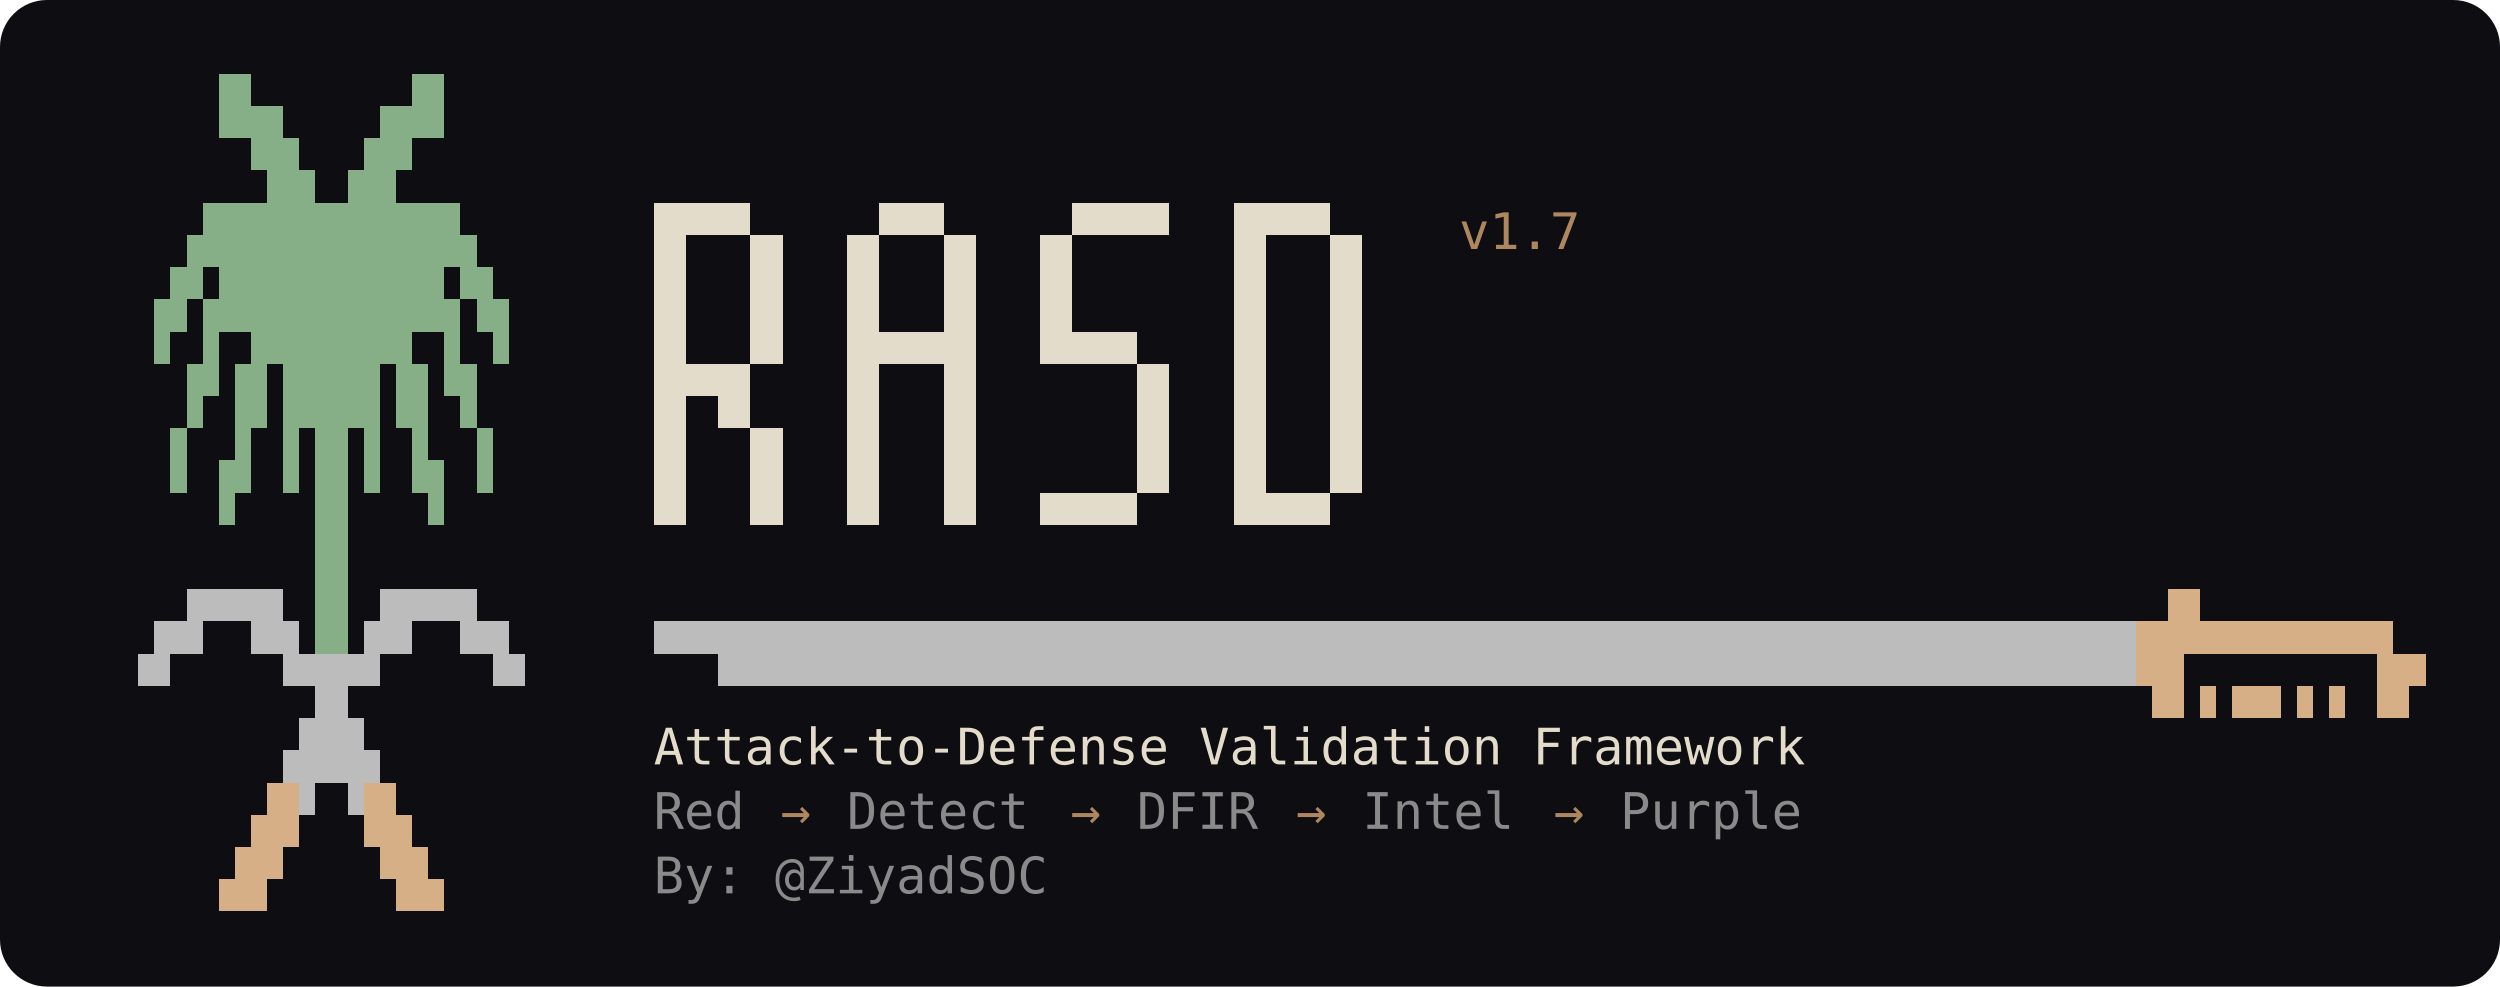
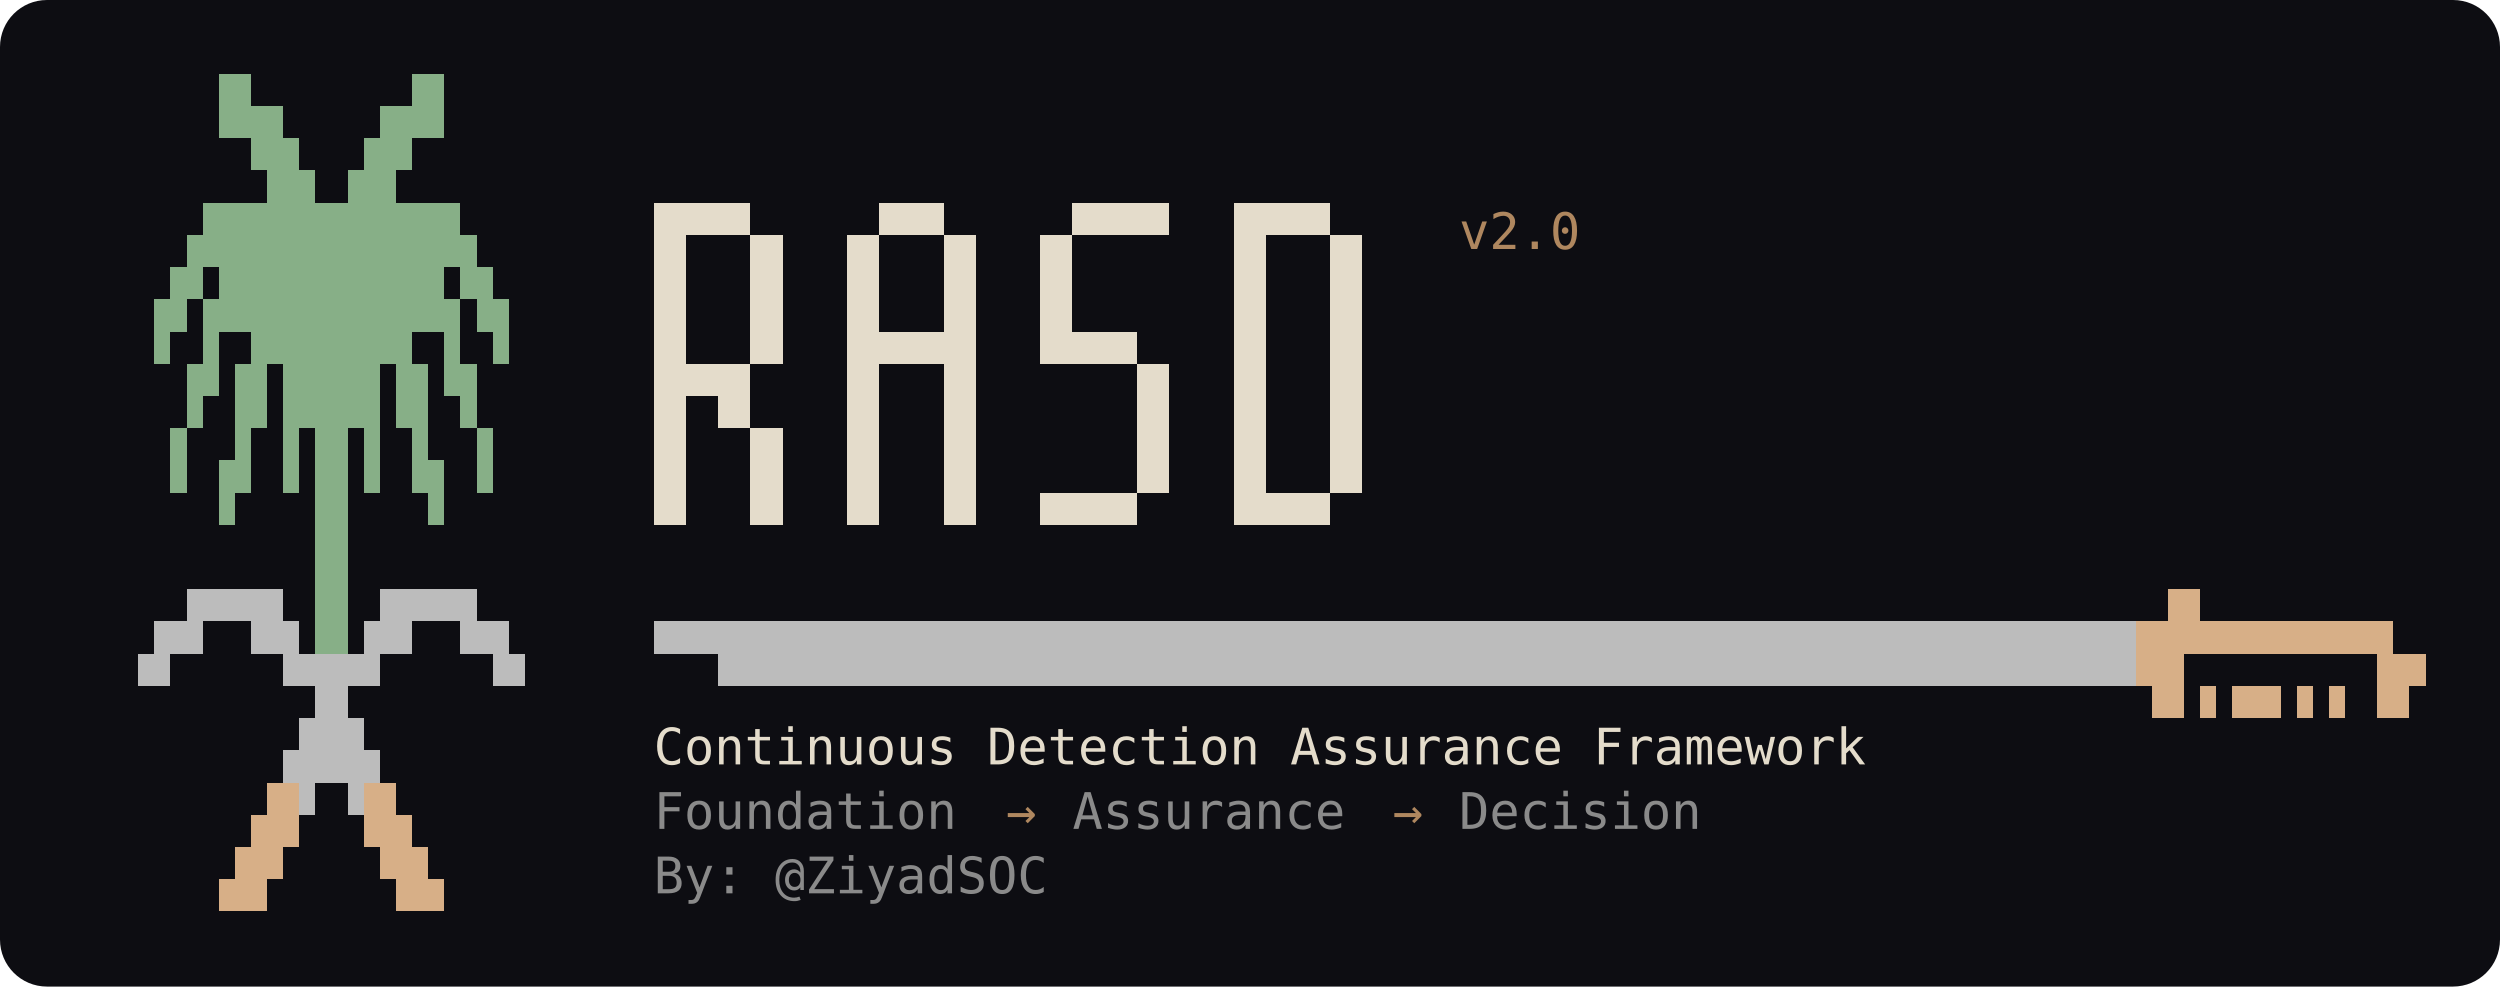
- <svg xmlns="http://www.w3.org/2000/svg" viewBox="0 0 745 294" width="745" height="294" role="img" aria-label="RASD - Attack-to-Defense Validation Framework">
+ <svg xmlns="http://www.w3.org/2000/svg" viewBox="0 0 745 294" width="745" height="294" role="img" aria-label="RASD - Continuous Detection Assurance Framework">
  <rect width="100%" height="100%" rx="14" fill="#0d0d12" />
  <g shape-rendering="crispEdges">
    <rect x="65.2" y="22.0" width="9.6" height="9.6" fill="#87af87" />
    <rect x="122.8" y="22.0" width="9.6" height="9.6" fill="#87af87" />
    <rect x="65.2" y="31.6" width="19.2" height="9.6" fill="#87af87" />
    <rect x="113.2" y="31.6" width="19.2" height="9.6" fill="#87af87" />
    <rect x="74.8" y="41.2" width="14.4" height="9.6" fill="#87af87" />
    <rect x="108.4" y="41.2" width="14.4" height="9.6" fill="#87af87" />
    <rect x="79.6" y="50.8" width="14.4" height="9.6" fill="#87af87" />
    <rect x="103.6" y="50.8" width="14.4" height="9.6" fill="#87af87" />
    <rect x="60.4" y="60.4" width="76.8" height="9.6" fill="#87af87" />
    <rect x="194.8" y="60.4" width="28.8" height="9.6" fill="#e4dccb" />
    <rect x="262.0" y="60.4" width="19.2" height="9.6" fill="#e4dccb" />
    <rect x="319.6" y="60.4" width="28.8" height="9.6" fill="#e4dccb" />
    <rect x="367.6" y="60.4" width="28.8" height="9.6" fill="#e4dccb" />
    <rect x="55.6" y="70.0" width="86.4" height="9.6" fill="#87af87" />
    <rect x="194.8" y="70.0" width="9.6" height="9.6" fill="#e4dccb" />
    <rect x="223.6" y="70.0" width="9.6" height="9.6" fill="#e4dccb" />
    <rect x="252.4" y="70.0" width="9.6" height="9.6" fill="#e4dccb" />
    <rect x="281.2" y="70.0" width="9.6" height="9.6" fill="#e4dccb" />
    <rect x="310.0" y="70.0" width="9.6" height="9.6" fill="#e4dccb" />
    <rect x="367.6" y="70.0" width="9.6" height="9.6" fill="#e4dccb" />
    <rect x="396.4" y="70.0" width="9.6" height="9.6" fill="#e4dccb" />
    <rect x="50.8" y="79.6" width="9.6" height="9.6" fill="#87af87" />
    <rect x="65.2" y="79.6" width="67.2" height="9.6" fill="#87af87" />
    <rect x="137.2" y="79.6" width="9.6" height="9.6" fill="#87af87" />
    <rect x="194.8" y="79.6" width="9.6" height="9.6" fill="#e4dccb" />
    <rect x="223.6" y="79.6" width="9.6" height="9.6" fill="#e4dccb" />
    <rect x="252.4" y="79.6" width="9.6" height="9.6" fill="#e4dccb" />
    <rect x="281.2" y="79.6" width="9.6" height="9.6" fill="#e4dccb" />
    <rect x="310.0" y="79.6" width="9.6" height="9.6" fill="#e4dccb" />
    <rect x="367.6" y="79.6" width="9.6" height="9.6" fill="#e4dccb" />
    <rect x="396.4" y="79.6" width="9.6" height="9.6" fill="#e4dccb" />
    <rect x="46.0" y="89.2" width="9.6" height="9.6" fill="#87af87" />
    <rect x="60.4" y="89.2" width="76.8" height="9.6" fill="#87af87" />
    <rect x="142.0" y="89.2" width="9.6" height="9.6" fill="#87af87" />
    <rect x="194.8" y="89.2" width="9.6" height="9.6" fill="#e4dccb" />
    <rect x="223.6" y="89.2" width="9.6" height="9.6" fill="#e4dccb" />
    <rect x="252.4" y="89.2" width="9.6" height="9.6" fill="#e4dccb" />
    <rect x="281.2" y="89.2" width="9.6" height="9.6" fill="#e4dccb" />
    <rect x="310.0" y="89.2" width="9.6" height="9.6" fill="#e4dccb" />
    <rect x="367.6" y="89.2" width="9.6" height="9.6" fill="#e4dccb" />
    <rect x="396.4" y="89.2" width="9.6" height="9.6" fill="#e4dccb" />
    <rect x="46.0" y="98.8" width="4.8" height="9.6" fill="#87af87" />
    <rect x="60.4" y="98.8" width="4.8" height="9.6" fill="#87af87" />
    <rect x="74.8" y="98.8" width="48.0" height="9.6" fill="#87af87" />
    <rect x="132.4" y="98.8" width="4.8" height="9.6" fill="#87af87" />
    <rect x="146.8" y="98.8" width="4.8" height="9.6" fill="#87af87" />
    <rect x="194.8" y="98.8" width="9.6" height="9.6" fill="#e4dccb" />
    <rect x="223.6" y="98.8" width="9.6" height="9.6" fill="#e4dccb" />
    <rect x="252.4" y="98.8" width="38.4" height="9.6" fill="#e4dccb" />
    <rect x="310.0" y="98.8" width="28.8" height="9.6" fill="#e4dccb" />
    <rect x="367.6" y="98.8" width="9.6" height="9.6" fill="#e4dccb" />
    <rect x="396.4" y="98.8" width="9.6" height="9.6" fill="#e4dccb" />
    <rect x="55.6" y="108.4" width="9.6" height="9.6" fill="#87af87" />
    <rect x="70.0" y="108.4" width="9.6" height="9.6" fill="#87af87" />
    <rect x="84.4" y="108.4" width="28.8" height="9.6" fill="#87af87" />
    <rect x="118.0" y="108.4" width="9.6" height="9.6" fill="#87af87" />
    <rect x="132.4" y="108.4" width="9.6" height="9.6" fill="#87af87" />
    <rect x="194.8" y="108.4" width="28.8" height="9.6" fill="#e4dccb" />
    <rect x="252.4" y="108.4" width="9.6" height="9.6" fill="#e4dccb" />
    <rect x="281.2" y="108.4" width="9.6" height="9.6" fill="#e4dccb" />
    <rect x="338.8" y="108.4" width="9.6" height="9.6" fill="#e4dccb" />
    <rect x="367.6" y="108.4" width="9.6" height="9.6" fill="#e4dccb" />
    <rect x="396.4" y="108.4" width="9.6" height="9.6" fill="#e4dccb" />
    <rect x="55.6" y="118.0" width="4.8" height="9.6" fill="#87af87" />
    <rect x="70.0" y="118.0" width="9.6" height="9.6" fill="#87af87" />
    <rect x="84.4" y="118.0" width="28.8" height="9.6" fill="#87af87" />
    <rect x="118.0" y="118.0" width="9.6" height="9.6" fill="#87af87" />
    <rect x="137.2" y="118.0" width="4.8" height="9.6" fill="#87af87" />
    <rect x="194.8" y="118.0" width="9.6" height="9.6" fill="#e4dccb" />
    <rect x="214.0" y="118.0" width="9.6" height="9.6" fill="#e4dccb" />
    <rect x="252.4" y="118.0" width="9.6" height="9.6" fill="#e4dccb" />
    <rect x="281.2" y="118.0" width="9.6" height="9.6" fill="#e4dccb" />
    <rect x="338.8" y="118.0" width="9.6" height="9.6" fill="#e4dccb" />
    <rect x="367.6" y="118.0" width="9.6" height="9.6" fill="#e4dccb" />
    <rect x="396.4" y="118.0" width="9.6" height="9.6" fill="#e4dccb" />
    <rect x="50.8" y="127.6" width="4.8" height="9.6" fill="#87af87" />
    <rect x="70.0" y="127.6" width="4.8" height="9.6" fill="#87af87" />
    <rect x="84.4" y="127.6" width="4.8" height="9.6" fill="#87af87" />
    <rect x="94.0" y="127.6" width="9.6" height="9.6" fill="#87af87" />
    <rect x="108.4" y="127.6" width="4.8" height="9.6" fill="#87af87" />
    <rect x="122.8" y="127.6" width="4.8" height="9.6" fill="#87af87" />
    <rect x="142.0" y="127.6" width="4.8" height="9.6" fill="#87af87" />
    <rect x="194.8" y="127.6" width="9.6" height="9.6" fill="#e4dccb" />
    <rect x="223.6" y="127.6" width="9.6" height="9.6" fill="#e4dccb" />
    <rect x="252.4" y="127.6" width="9.6" height="9.6" fill="#e4dccb" />
    <rect x="281.2" y="127.6" width="9.6" height="9.6" fill="#e4dccb" />
    <rect x="338.8" y="127.6" width="9.6" height="9.6" fill="#e4dccb" />
    <rect x="367.6" y="127.6" width="9.6" height="9.6" fill="#e4dccb" />
    <rect x="396.4" y="127.6" width="9.6" height="9.6" fill="#e4dccb" />
    <rect x="50.8" y="137.2" width="4.8" height="9.6" fill="#87af87" />
    <rect x="65.2" y="137.2" width="9.6" height="9.6" fill="#87af87" />
    <rect x="84.4" y="137.2" width="4.8" height="9.6" fill="#87af87" />
    <rect x="94.0" y="137.2" width="9.6" height="9.6" fill="#87af87" />
    <rect x="108.4" y="137.2" width="4.8" height="9.6" fill="#87af87" />
    <rect x="122.8" y="137.2" width="9.6" height="9.6" fill="#87af87" />
    <rect x="142.0" y="137.2" width="4.8" height="9.6" fill="#87af87" />
    <rect x="194.8" y="137.2" width="9.6" height="9.6" fill="#e4dccb" />
    <rect x="223.6" y="137.2" width="9.6" height="9.6" fill="#e4dccb" />
    <rect x="252.4" y="137.2" width="9.6" height="9.6" fill="#e4dccb" />
    <rect x="281.2" y="137.2" width="9.6" height="9.6" fill="#e4dccb" />
    <rect x="338.8" y="137.2" width="9.6" height="9.6" fill="#e4dccb" />
    <rect x="367.6" y="137.2" width="9.6" height="9.6" fill="#e4dccb" />
    <rect x="396.4" y="137.2" width="9.6" height="9.6" fill="#e4dccb" />
    <rect x="65.2" y="146.8" width="4.8" height="9.6" fill="#87af87" />
    <rect x="94.0" y="146.8" width="9.6" height="9.6" fill="#87af87" />
    <rect x="127.6" y="146.8" width="4.8" height="9.6" fill="#87af87" />
    <rect x="194.8" y="146.8" width="9.6" height="9.6" fill="#e4dccb" />
    <rect x="223.6" y="146.8" width="9.6" height="9.6" fill="#e4dccb" />
    <rect x="252.4" y="146.8" width="9.6" height="9.6" fill="#e4dccb" />
    <rect x="281.2" y="146.8" width="9.6" height="9.6" fill="#e4dccb" />
    <rect x="310.0" y="146.8" width="28.8" height="9.6" fill="#e4dccb" />
    <rect x="367.6" y="146.8" width="28.8" height="9.6" fill="#e4dccb" />
    <rect x="94.0" y="156.4" width="9.6" height="9.6" fill="#87af87" />
    <rect x="94.0" y="166.0" width="9.6" height="9.6" fill="#87af87" />
    <rect x="55.6" y="175.6" width="28.8" height="9.6" fill="#bcbcbc" />
    <rect x="94.0" y="175.6" width="9.6" height="9.6" fill="#87af87" />
    <rect x="113.2" y="175.6" width="28.8" height="9.6" fill="#bcbcbc" />
    <rect x="646.0" y="175.6" width="9.6" height="9.6" fill="#d7af87" />
    <rect x="46.0" y="185.2" width="14.4" height="9.6" fill="#bcbcbc" />
    <rect x="74.8" y="185.2" width="14.4" height="9.6" fill="#bcbcbc" />
    <rect x="94.0" y="185.2" width="9.6" height="9.6" fill="#87af87" />
    <rect x="108.4" y="185.2" width="14.4" height="9.6" fill="#bcbcbc" />
    <rect x="137.2" y="185.2" width="14.4" height="9.6" fill="#bcbcbc" />
    <rect x="194.8" y="185.2" width="441.6" height="9.6" fill="#bcbcbc" />
    <rect x="636.4" y="185.2" width="76.8" height="9.6" fill="#d7af87" />
    <rect x="41.2" y="194.8" width="9.6" height="9.6" fill="#bcbcbc" />
    <rect x="84.4" y="194.8" width="28.8" height="9.6" fill="#bcbcbc" />
    <rect x="146.8" y="194.8" width="9.6" height="9.6" fill="#bcbcbc" />
    <rect x="214.0" y="194.8" width="422.4" height="9.6" fill="#bcbcbc" />
    <rect x="636.4" y="194.8" width="14.4" height="9.6" fill="#d7af87" />
    <rect x="708.4" y="194.8" width="14.4" height="9.6" fill="#d7af87" />
    <rect x="94.0" y="204.4" width="9.6" height="9.6" fill="#bcbcbc" />
    <rect x="641.2" y="204.4" width="9.6" height="9.6" fill="#d7af87" />
    <rect x="655.6" y="204.4" width="4.8" height="9.6" fill="#d7af87" />
    <rect x="665.2" y="204.4" width="14.4" height="9.6" fill="#d7af87" />
    <rect x="684.4" y="204.4" width="4.8" height="9.6" fill="#d7af87" />
    <rect x="694.0" y="204.4" width="4.8" height="9.6" fill="#d7af87" />
    <rect x="708.4" y="204.4" width="9.6" height="9.6" fill="#d7af87" />
    <rect x="89.2" y="214.0" width="19.2" height="9.6" fill="#bcbcbc" />
    <rect x="84.4" y="223.6" width="28.8" height="9.6" fill="#bcbcbc" />
    <rect x="79.6" y="233.2" width="9.6" height="9.6" fill="#d7af87" />
    <rect x="89.2" y="233.2" width="4.8" height="9.6" fill="#bcbcbc" />
    <rect x="103.6" y="233.2" width="4.8" height="9.6" fill="#bcbcbc" />
    <rect x="108.4" y="233.2" width="9.6" height="9.6" fill="#d7af87" />
    <rect x="74.8" y="242.8" width="14.4" height="9.6" fill="#d7af87" />
    <rect x="108.4" y="242.8" width="14.4" height="9.6" fill="#d7af87" />
    <rect x="70.0" y="252.4" width="14.4" height="9.6" fill="#d7af87" />
    <rect x="113.2" y="252.4" width="14.4" height="9.6" fill="#d7af87" />
    <rect x="65.2" y="262.0" width="14.4" height="9.6" fill="#d7af87" />
    <rect x="118.0" y="262.0" width="14.4" height="9.6" fill="#d7af87" />
  </g>
-   <text x="434.8" y="74.2" fill="#af875f" font-family="ui-monospace,SFMono-Regular,Menlo,Consolas,monospace" font-size="15" textLength="38.4" lengthAdjust="spacingAndGlyphs" xml:space="preserve">v1.7</text>
-   <text x="194.8" y="227.8" fill="#e4dccb" font-family="ui-monospace,SFMono-Regular,Menlo,Consolas,monospace" font-size="15" textLength="364.8" lengthAdjust="spacingAndGlyphs" xml:space="preserve">Attack-to-Defense Validation Framework</text>
-   <text x="194.8" y="247.0" fill="#8a8a8a" font-family="ui-monospace,SFMono-Regular,Menlo,Consolas,monospace" font-size="15" textLength="28.8" lengthAdjust="spacingAndGlyphs" xml:space="preserve">Red</text>
-   <text x="223.6" y="247.0" fill="#af875f" font-family="ui-monospace,SFMono-Regular,Menlo,Consolas,monospace" font-size="15" textLength="28.8" lengthAdjust="spacingAndGlyphs" xml:space="preserve"> → </text>
-   <text x="252.4" y="247.0" fill="#8a8a8a" font-family="ui-monospace,SFMono-Regular,Menlo,Consolas,monospace" font-size="15" textLength="57.6" lengthAdjust="spacingAndGlyphs" xml:space="preserve">Detect</text>
-   <text x="310.0" y="247.0" fill="#af875f" font-family="ui-monospace,SFMono-Regular,Menlo,Consolas,monospace" font-size="15" textLength="28.8" lengthAdjust="spacingAndGlyphs" xml:space="preserve"> → </text>
-   <text x="338.8" y="247.0" fill="#8a8a8a" font-family="ui-monospace,SFMono-Regular,Menlo,Consolas,monospace" font-size="15" textLength="38.4" lengthAdjust="spacingAndGlyphs" xml:space="preserve">DFIR</text>
-   <text x="377.2" y="247.0" fill="#af875f" font-family="ui-monospace,SFMono-Regular,Menlo,Consolas,monospace" font-size="15" textLength="28.8" lengthAdjust="spacingAndGlyphs" xml:space="preserve"> → </text>
-   <text x="406.0" y="247.0" fill="#8a8a8a" font-family="ui-monospace,SFMono-Regular,Menlo,Consolas,monospace" font-size="15" textLength="48.0" lengthAdjust="spacingAndGlyphs" xml:space="preserve">Intel</text>
-   <text x="454.0" y="247.0" fill="#af875f" font-family="ui-monospace,SFMono-Regular,Menlo,Consolas,monospace" font-size="15" textLength="28.8" lengthAdjust="spacingAndGlyphs" xml:space="preserve"> → </text>
-   <text x="482.8" y="247.0" fill="#8a8a8a" font-family="ui-monospace,SFMono-Regular,Menlo,Consolas,monospace" font-size="15" textLength="57.6" lengthAdjust="spacingAndGlyphs" xml:space="preserve">Purple</text>
+   <text x="434.8" y="74.2" fill="#af875f" font-family="ui-monospace,SFMono-Regular,Menlo,Consolas,monospace" font-size="15" textLength="38.4" lengthAdjust="spacingAndGlyphs" xml:space="preserve">v2.0</text>
+   <text x="194.8" y="227.8" fill="#e4dccb" font-family="ui-monospace,SFMono-Regular,Menlo,Consolas,monospace" font-size="15" textLength="384.0" lengthAdjust="spacingAndGlyphs" xml:space="preserve">Continuous Detection Assurance Framework</text>
+   <text x="194.8" y="247.0" fill="#8a8a8a" font-family="ui-monospace,SFMono-Regular,Menlo,Consolas,monospace" font-size="15" textLength="96.0" lengthAdjust="spacingAndGlyphs" xml:space="preserve">Foundation</text>
+   <text x="290.8" y="247.0" fill="#af875f" font-family="ui-monospace,SFMono-Regular,Menlo,Consolas,monospace" font-size="15" textLength="28.8" lengthAdjust="spacingAndGlyphs" xml:space="preserve"> → </text>
+   <text x="319.6" y="247.0" fill="#8a8a8a" font-family="ui-monospace,SFMono-Regular,Menlo,Consolas,monospace" font-size="15" textLength="86.4" lengthAdjust="spacingAndGlyphs" xml:space="preserve">Assurance</text>
+   <text x="406.0" y="247.0" fill="#af875f" font-family="ui-monospace,SFMono-Regular,Menlo,Consolas,monospace" font-size="15" textLength="28.8" lengthAdjust="spacingAndGlyphs" xml:space="preserve"> → </text>
+   <text x="434.8" y="247.0" fill="#8a8a8a" font-family="ui-monospace,SFMono-Regular,Menlo,Consolas,monospace" font-size="15" textLength="76.8" lengthAdjust="spacingAndGlyphs" xml:space="preserve">Decision</text>
  <text x="194.8" y="266.2" fill="#8a8a8a" font-family="ui-monospace,SFMono-Regular,Menlo,Consolas,monospace" font-size="15" textLength="124.8" lengthAdjust="spacingAndGlyphs" xml:space="preserve">By: @ZiyadSOC</text>
</svg>
